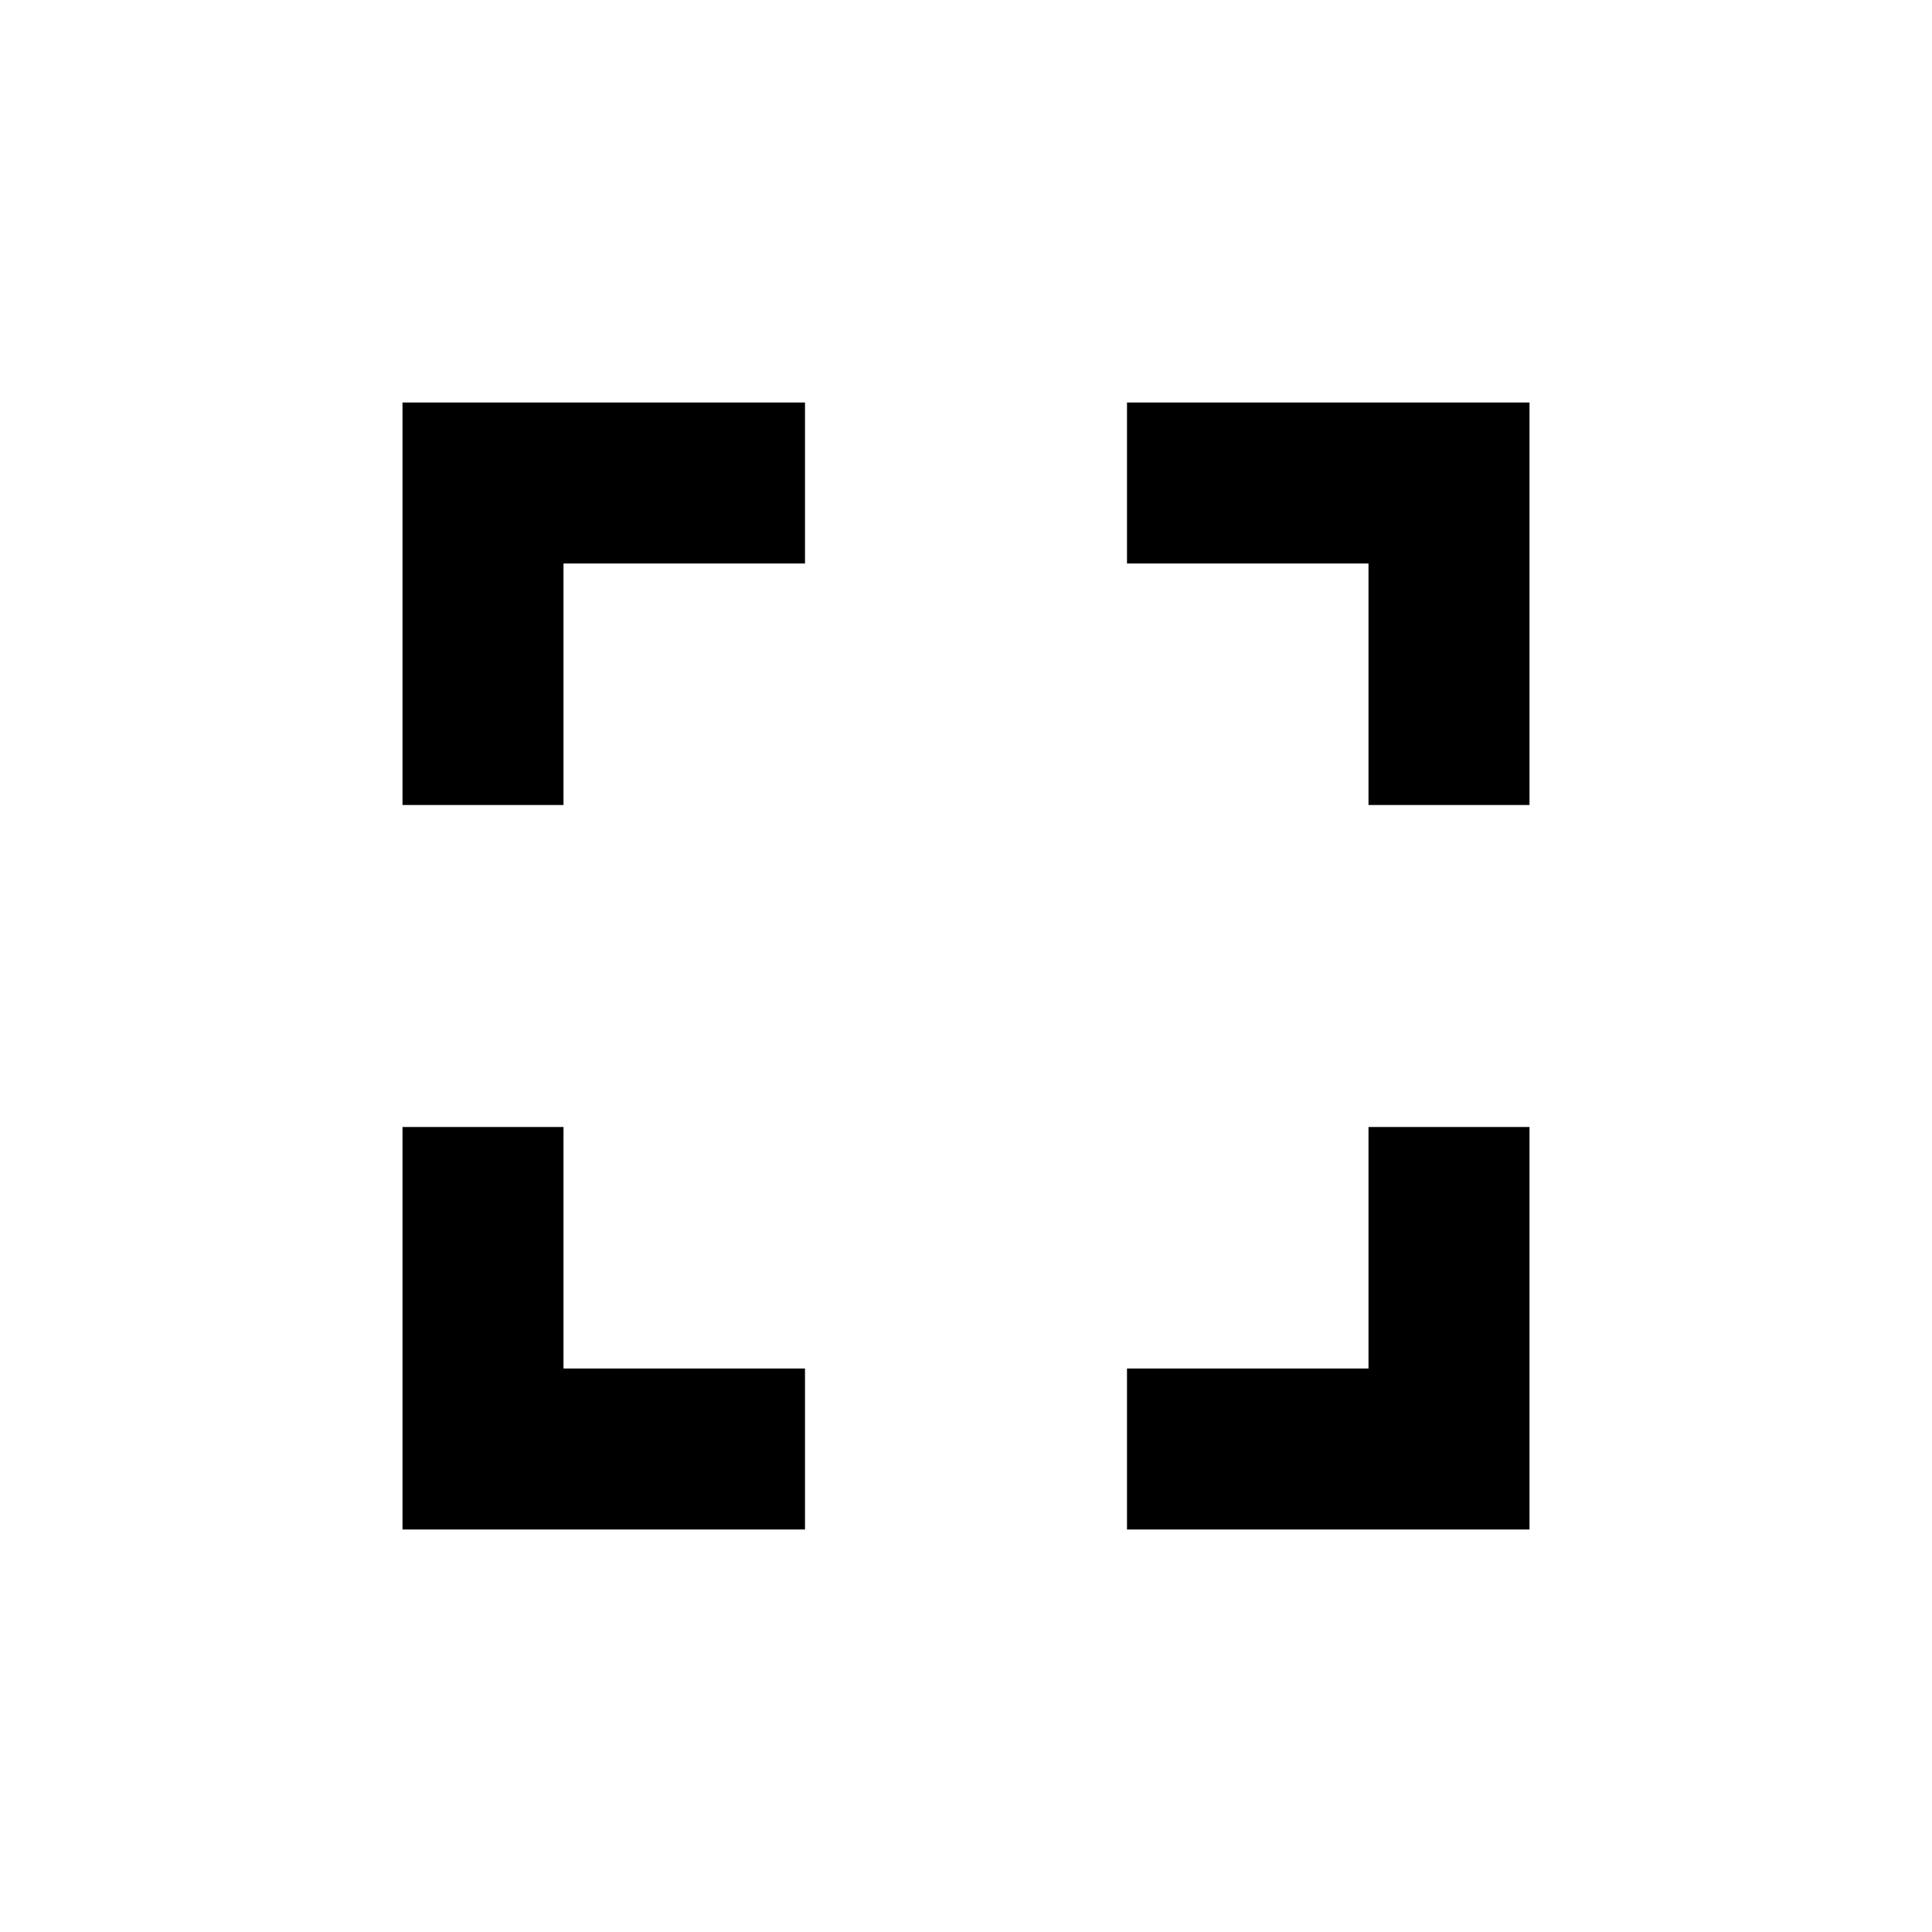
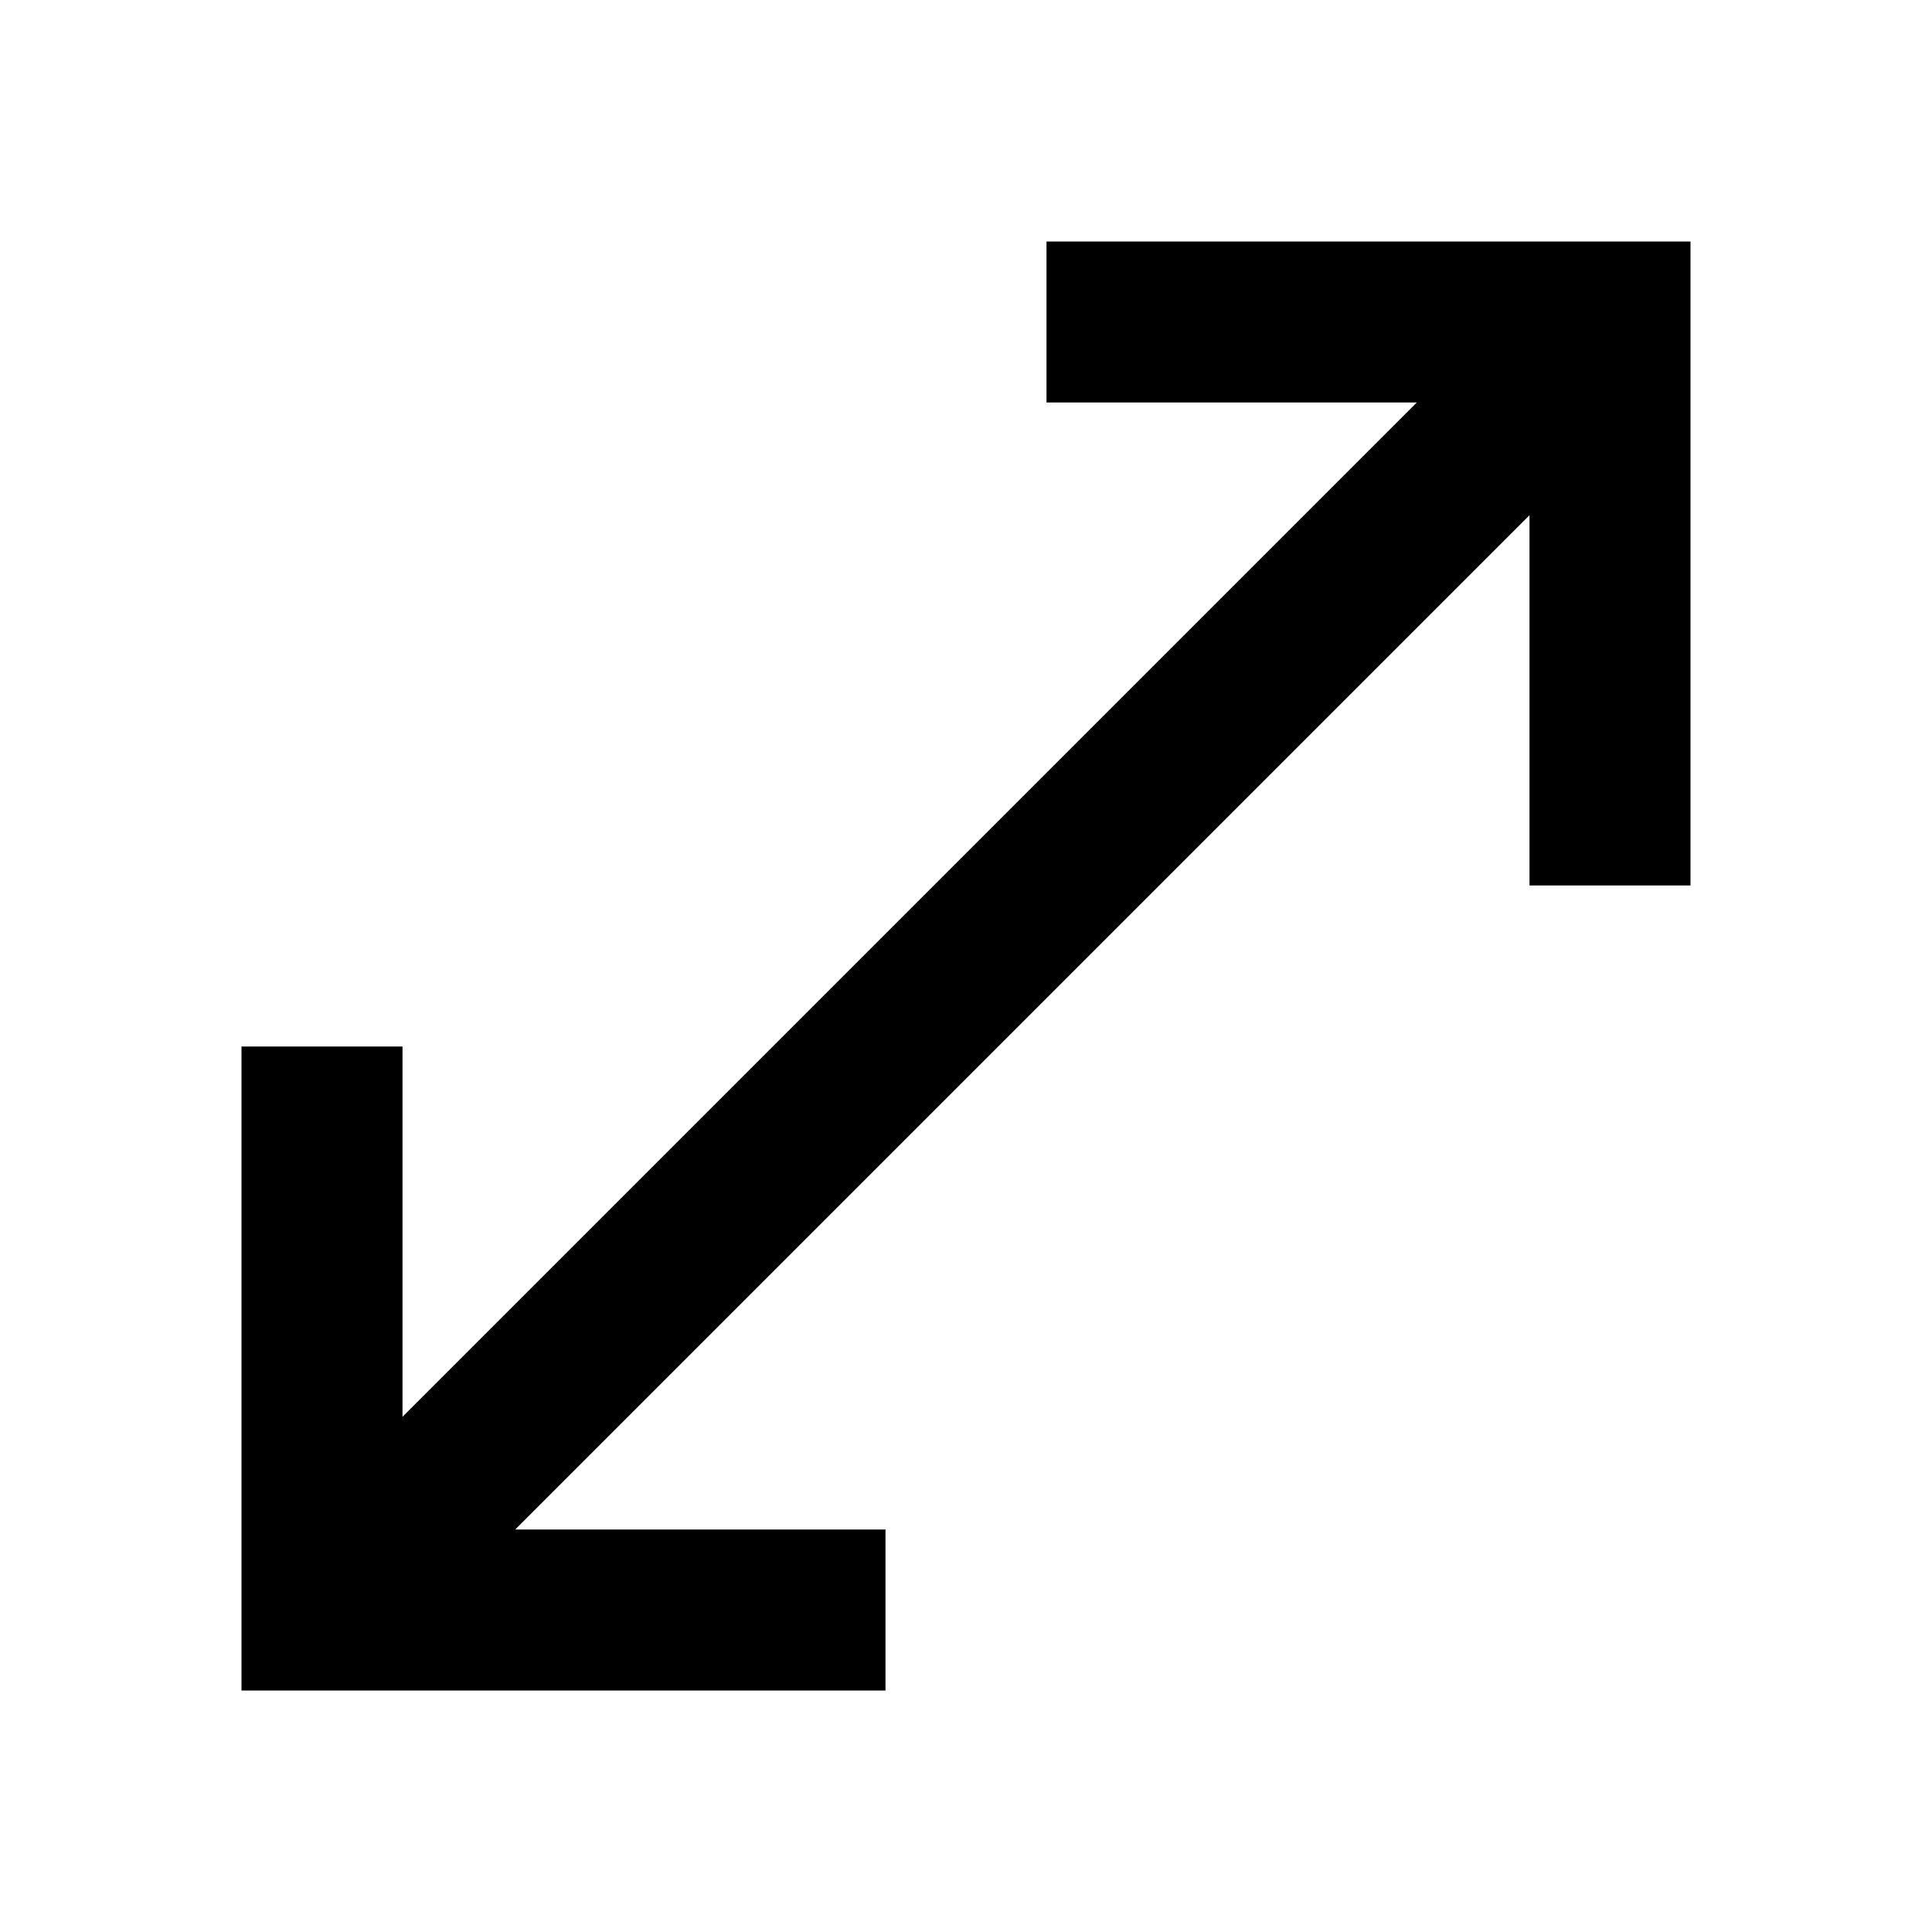
<svg xmlns="http://www.w3.org/2000/svg" height="24" viewBox="0 -960 960 960" width="24">
-   <path d="M200-200v-200h80v120h120v80H200Zm0-360v-200h200v80H280v120h-80Zm360 360v-80h120v-120h80v200H560Zm120-360v-120H560v-80h200v200h-80Z" />
+   <path d="M120-120v-320h80v184l504-504H520v-80h320v320h-80v-184L256-200h184v80H120Z" />
</svg>
